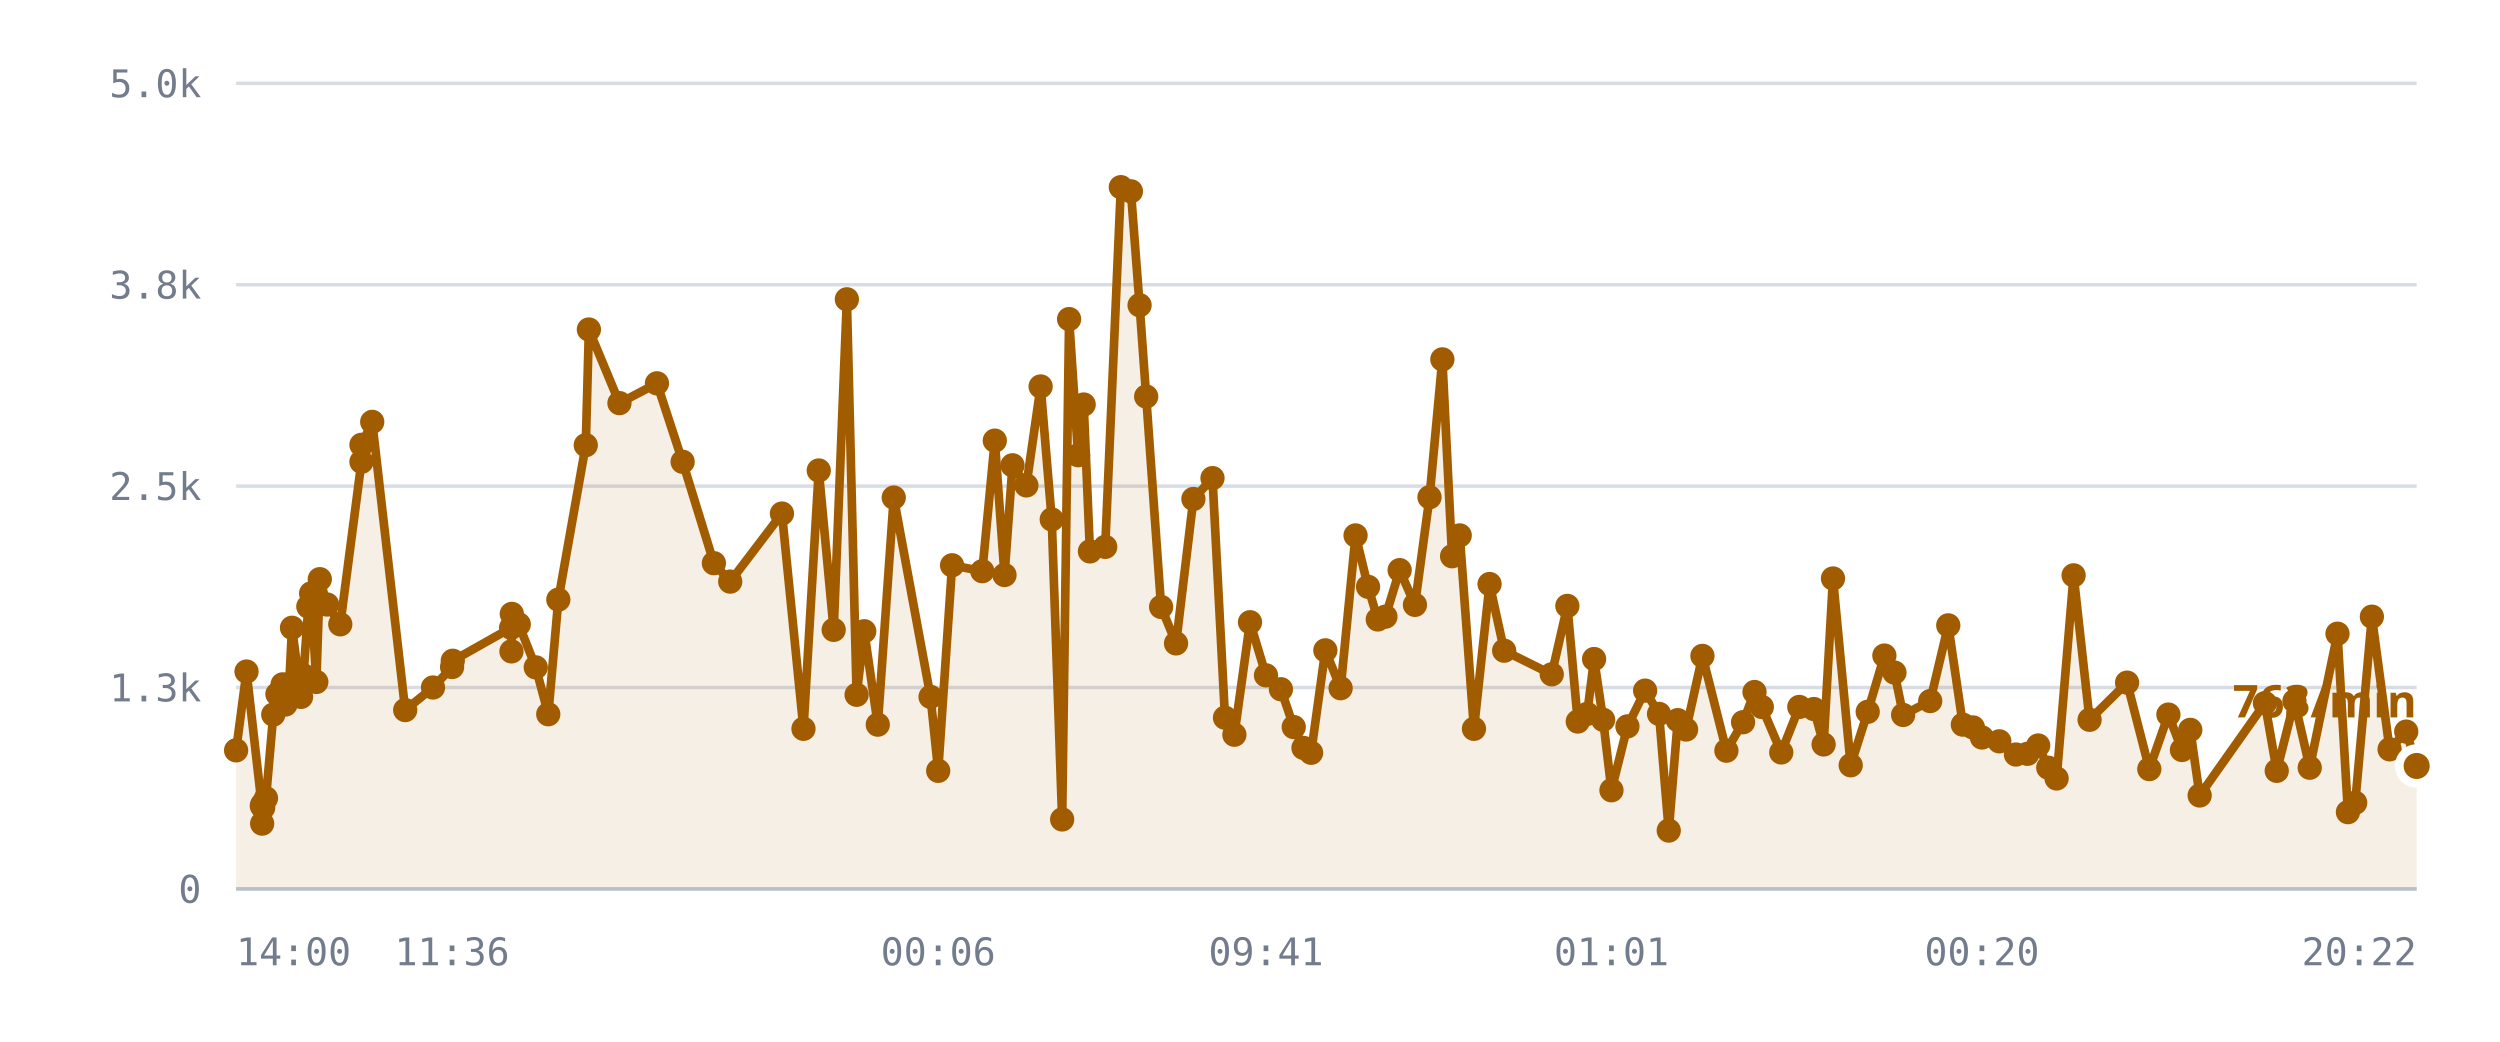
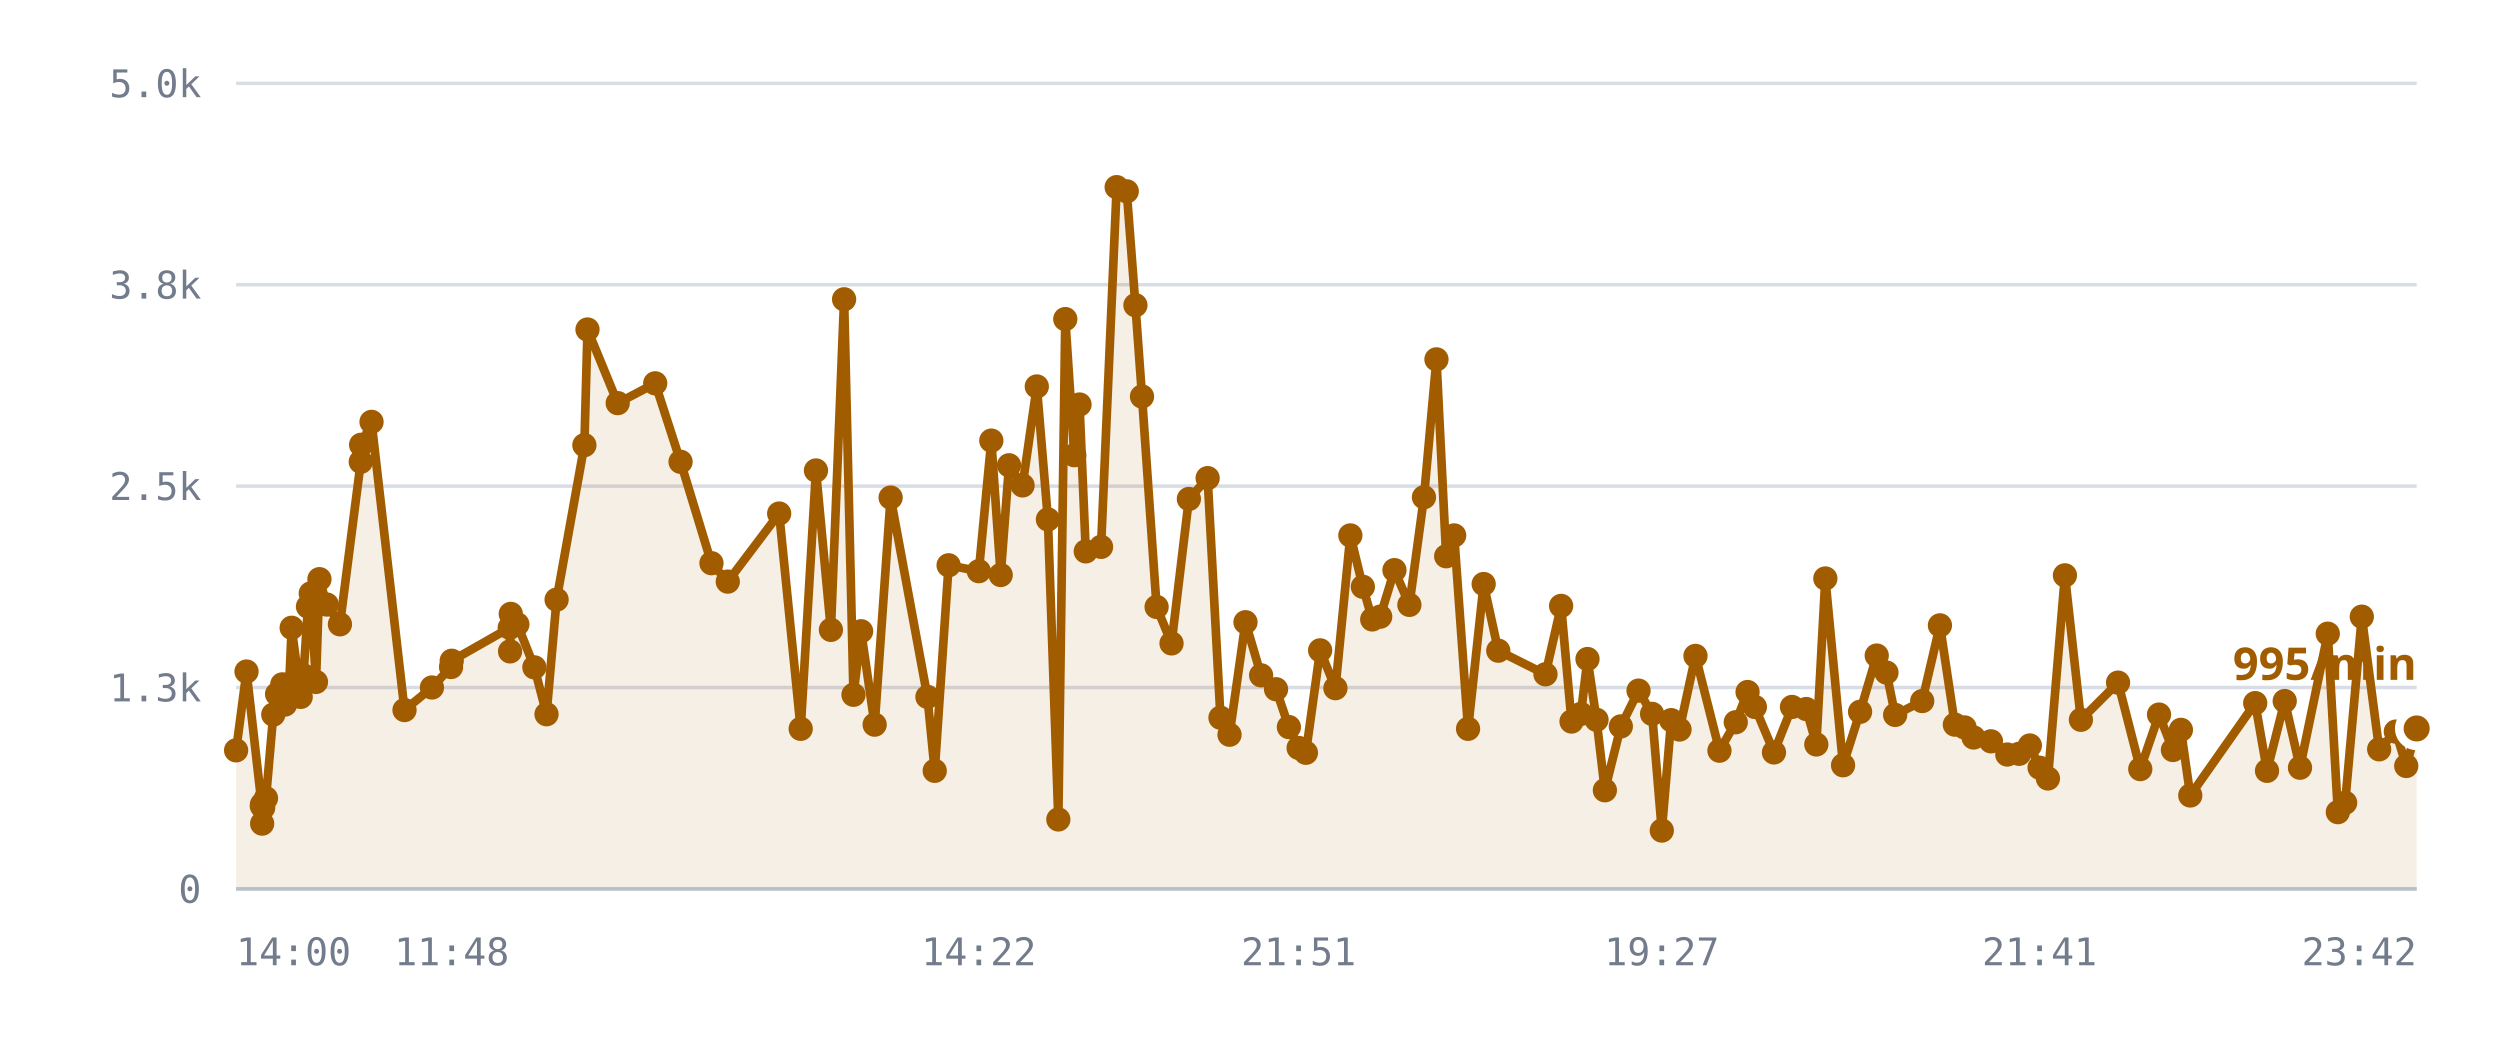
<svg xmlns="http://www.w3.org/2000/svg" viewBox="0 0 720 300" role="img" aria-label="/r/lobby messages per minute">
  <style>
    .grid      { stroke: var(--chart-grid, #d8dce4); stroke-width: 1; }
    .cap       { stroke: var(--chart-cap, #9a2b22); stroke-width: 1.5; stroke-dasharray: 5 4; }
    .cap-label { fill: var(--chart-cap, #9a2b22); font: 600 11px Archivo, system-ui, sans-serif; letter-spacing: .04em; }
    .tick      { fill: var(--chart-muted, #737c8c); font: 500 11px "IBM Plex Mono", ui-monospace, monospace; }
    .tick-y    { text-anchor: end; }
    .tick-x    { text-anchor: middle; }
    .series    { fill: none; stroke: var(--chart-line, #a25c00); stroke-width: 2.5; stroke-linejoin: round; stroke-linecap: round; }
    .fill      { fill: var(--chart-fill, rgba(162,92,0,.10)); stroke: none; }
    .dot       { fill: var(--chart-line, #a25c00); }
    .dot-last  { stroke: var(--chart-bg, #fff); stroke-width: 2.5; }
    .end-label { fill: var(--chart-line, #a25c00); font: 700 13px Archivo, system-ui, sans-serif; }
    .axis      { stroke: var(--chart-axis, #b9bfca); stroke-width: 1; }
  </style>
  <line x1="68" y1="256.0" x2="696" y2="256.0" class="grid" />
  <text x="58" y="260.0" class="tick tick-y">0</text>
  <line x1="68" y1="198.0" x2="696" y2="198.0" class="grid" />
  <text x="58" y="202.0" class="tick tick-y">1.3k</text>
  <line x1="68" y1="140.0" x2="696" y2="140.0" class="grid" />
  <text x="58" y="144.0" class="tick tick-y">2.5k</text>
  <line x1="68" y1="82.0" x2="696" y2="82.0" class="grid" />
  <text x="58" y="86.0" class="tick tick-y">3.8k</text>
  <line x1="68" y1="24.0" x2="696" y2="24.0" class="grid" />
  <text x="58" y="28.0" class="tick tick-y">5.0k</text>
-   <path d="M68.0,216.1 L71.0,193.4 L75.4,232.1 L75.5,237.2 L75.6,231.6 L75.8,232.6 L76.6,229.9 L78.7,205.8 L79.9,199.9 L81.4,197.1 L82.2,202.9 L83.3,197.0 L84.1,180.8 L86.7,200.7 L87.4,194.5 L88.8,174.7 L89.6,170.9 L91.1,196.4 L92.1,166.8 L94.2,174.1 L98.0,179.8 L104.1,133.0 L104.1,128.1 L107.2,121.5 L116.7,204.5 L124.7,198.0 L130.2,192.1 L130.4,190.3 L147.2,180.8 L147.3,187.6 L147.4,176.8 L149.4,179.8 L154.3,192.2 L157.9,205.7 L160.8,172.7 L168.7,128.2 L169.6,94.9 L178.4,116.1 L189.2,110.4 L196.6,133.0 L205.6,162.2 L210.3,167.5 L225.2,147.9 L231.4,209.9 L235.8,135.5 L240.1,181.4 L243.9,86.2 L246.7,200.1 L248.9,181.8 L252.8,208.7 L257.4,143.3 L268.0,200.7 L270.2,222.0 L274.2,162.8 L282.9,164.5 L286.5,126.9 L289.3,165.6 L291.6,134.0 L295.6,139.8 L299.7,111.3 L302.9,149.6 L305.9,236.0 L307.9,91.9 L310.5,131.1 L312.1,116.5 L313.9,158.8 L318.3,157.5 L322.8,53.9 L325.7,55.1 L328.2,87.9 L330.1,114.2 L334.4,174.8 L338.7,185.3 L343.7,143.7 L349.2,137.7 L352.8,206.7 L355.5,211.6 L360.0,179.2 L364.6,194.5 L368.9,198.5 L372.6,209.4 L375.4,215.4 L377.6,216.8 L381.7,187.3 L386.1,198.2 L390.4,154.2 L394.0,169.0 L396.8,178.4 L399.0,177.6 L403.1,164.2 L407.5,174.2 L411.7,143.2 L415.4,103.5 L418.2,160.2 L420.4,154.2 L424.5,209.9 L429.0,168.2 L433.2,187.4 L446.9,194.2 L451.4,174.5 L454.4,207.8 L457.1,205.6 L459.1,189.8 L461.7,207.3 L464.1,227.6 L468.7,209.2 L473.8,198.9 L477.8,205.6 L480.6,239.2 L483.2,207.4 L485.6,210.1 L490.3,188.9 L497.2,216.2 L502.0,208.0 L505.3,199.3 L507.4,203.6 L513.0,216.7 L518.2,203.6 L522.4,204.2 L525.2,214.4 L527.9,166.6 L533.0,220.4 L537.9,205.0 L542.7,188.8 L545.6,193.7 L548.1,205.9 L555.9,201.9 L561.1,180.1 L565.3,208.7 L568.2,209.5 L570.8,212.4 L575.8,213.5 L580.6,217.3 L583.9,217.1 L587.0,214.7 L589.9,221.1 L592.3,224.2 L597.2,165.7 L601.8,207.3 L612.6,196.6 L619.0,221.5 L624.5,205.8 L628.4,216.0 L630.8,210.2 L633.5,229.1 L652.3,202.5 L655.7,222.0 L660.8,201.9 L665.2,221.1 L673.2,182.5 L676.2,233.9 L678.3,231.2 L683.1,177.6 L688.2,215.8 L693.0,210.7 L696.0,220.6 L696.0,256.0 L68.0,256.0 Z" class="fill" />
-   <path d="M68.0,216.1 L71.0,193.4 L75.4,232.1 L75.5,237.2 L75.6,231.6 L75.8,232.6 L76.6,229.9 L78.7,205.8 L79.9,199.9 L81.4,197.1 L82.2,202.9 L83.3,197.0 L84.1,180.8 L86.7,200.7 L87.4,194.5 L88.8,174.7 L89.6,170.9 L91.1,196.4 L92.1,166.8 L94.2,174.1 L98.0,179.8 L104.1,133.0 L104.1,128.1 L107.2,121.5 L116.7,204.5 L124.7,198.0 L130.2,192.1 L130.4,190.3 L147.2,180.8 L147.3,187.6 L147.4,176.8 L149.4,179.8 L154.3,192.2 L157.9,205.7 L160.8,172.7 L168.7,128.2 L169.6,94.9 L178.4,116.1 L189.2,110.4 L196.6,133.0 L205.6,162.2 L210.3,167.5 L225.2,147.9 L231.4,209.9 L235.8,135.5 L240.1,181.4 L243.9,86.2 L246.7,200.1 L248.9,181.8 L252.8,208.7 L257.4,143.3 L268.0,200.7 L270.2,222.0 L274.2,162.8 L282.9,164.5 L286.5,126.9 L289.3,165.6 L291.6,134.0 L295.6,139.8 L299.7,111.3 L302.9,149.6 L305.9,236.0 L307.9,91.9 L310.5,131.1 L312.1,116.5 L313.9,158.8 L318.3,157.5 L322.8,53.9 L325.7,55.1 L328.2,87.9 L330.1,114.2 L334.4,174.8 L338.7,185.3 L343.7,143.7 L349.2,137.7 L352.8,206.7 L355.5,211.6 L360.0,179.2 L364.6,194.5 L368.9,198.5 L372.6,209.4 L375.4,215.4 L377.6,216.8 L381.7,187.3 L386.1,198.2 L390.4,154.2 L394.0,169.0 L396.8,178.4 L399.0,177.6 L403.1,164.2 L407.5,174.2 L411.7,143.2 L415.4,103.5 L418.2,160.2 L420.4,154.2 L424.5,209.9 L429.0,168.2 L433.2,187.4 L446.9,194.2 L451.4,174.5 L454.4,207.8 L457.1,205.6 L459.1,189.8 L461.7,207.3 L464.1,227.6 L468.7,209.2 L473.8,198.9 L477.8,205.6 L480.6,239.2 L483.2,207.4 L485.6,210.1 L490.3,188.9 L497.2,216.2 L502.0,208.0 L505.3,199.3 L507.4,203.6 L513.0,216.7 L518.2,203.6 L522.4,204.2 L525.2,214.4 L527.9,166.6 L533.0,220.4 L537.9,205.0 L542.7,188.8 L545.6,193.7 L548.1,205.9 L555.9,201.9 L561.1,180.1 L565.3,208.7 L568.2,209.5 L570.8,212.4 L575.8,213.5 L580.6,217.3 L583.9,217.1 L587.0,214.7 L589.9,221.1 L592.3,224.2 L597.2,165.7 L601.8,207.3 L612.6,196.6 L619.0,221.5 L624.5,205.8 L628.4,216.0 L630.8,210.2 L633.5,229.1 L652.3,202.5 L655.7,222.0 L660.8,201.9 L665.2,221.1 L673.2,182.5 L676.2,233.9 L678.3,231.2 L683.1,177.6 L688.2,215.8 L693.0,210.7 L696.0,220.6" class="series" />
+   <path d="M68.0,216.1 L71.0,193.4 L75.4,232.1 L75.5,237.2 L75.5,231.6 L75.8,232.6 L76.6,229.9 L78.7,205.8 L79.8,199.9 L81.3,197.1 L82.1,202.9 L83.3,197.0 L84.0,180.8 L86.6,200.7 L87.4,194.5 L88.7,174.7 L89.5,170.9 L91.0,196.4 L92.0,166.8 L94.1,174.1 L97.9,179.8 L103.9,133.0 L104.0,128.1 L107.0,121.5 L116.5,204.5 L124.4,198.0 L129.9,192.1 L130.1,190.3 L146.8,180.8 L146.9,187.6 L147.1,176.8 L149.0,179.8 L153.9,192.2 L157.4,205.7 L160.3,172.7 L168.3,128.2 L169.2,94.9 L177.9,116.1 L188.7,110.4 L196.0,133.0 L204.9,162.2 L209.6,167.5 L224.4,147.9 L230.6,209.9 L235.0,135.5 L239.3,181.4 L243.1,86.2 L245.8,200.1 L248.0,181.8 L251.9,208.7 L256.5,143.3 L267.1,200.7 L269.2,222.0 L273.2,162.8 L281.9,164.5 L285.5,126.9 L288.2,165.6 L290.6,134.0 L294.5,139.8 L298.6,111.3 L301.8,149.6 L304.8,236.0 L306.8,91.9 L309.4,131.1 L310.9,116.5 L312.7,158.8 L317.1,157.5 L321.6,53.9 L324.5,55.1 L327.0,87.9 L328.9,114.2 L333.1,174.8 L337.4,185.3 L342.4,143.7 L347.8,137.7 L351.5,206.7 L354.1,211.6 L358.7,179.2 L363.2,194.5 L367.5,198.5 L371.2,209.4 L374.0,215.4 L376.1,216.8 L380.2,187.3 L384.6,198.2 L388.9,154.2 L392.5,169.0 L395.2,178.4 L397.5,177.6 L401.6,164.2 L405.9,174.2 L410.1,143.2 L413.7,103.5 L416.5,160.2 L418.8,154.2 L422.8,209.9 L427.3,168.2 L431.5,187.4 L445.1,194.2 L449.6,174.5 L452.6,207.8 L455.3,205.6 L457.2,189.8 L459.8,207.3 L462.2,227.6 L466.8,209.2 L471.9,198.9 L475.8,205.6 L478.6,239.2 L481.3,207.4 L483.7,210.1 L488.3,188.9 L495.2,216.2 L499.9,208.0 L503.3,199.3 L505.4,203.6 L510.9,216.7 L516.1,203.6 L520.2,204.2 L523.1,214.4 L525.7,166.6 L530.8,220.4 L535.7,205.0 L540.5,188.8 L543.3,193.7 L545.8,205.9 L553.6,201.9 L558.7,180.1 L563.0,208.7 L565.8,209.5 L568.4,212.4 L573.4,213.5 L578.1,217.3 L581.5,217.1 L584.6,214.7 L587.4,221.1 L589.8,224.2 L594.7,165.7 L599.3,207.3 L610.0,196.6 L616.4,221.5 L621.8,205.8 L625.8,216.0 L628.1,210.2 L630.8,229.1 L649.5,202.5 L652.9,222.0 L658.0,201.9 L662.4,221.1 L670.4,182.5 L673.3,233.9 L675.4,231.2 L680.2,177.6 L685.2,215.8 L690.0,210.7 L693.0,220.6 L696.0,209.8 L696.0,256.0 L68.0,256.0 Z" class="fill" />
+   <path d="M68.0,216.1 L71.0,193.4 L75.4,232.1 L75.5,237.2 L75.5,231.6 L75.8,232.6 L76.6,229.9 L78.7,205.8 L79.8,199.9 L81.3,197.1 L82.1,202.9 L83.3,197.0 L84.0,180.8 L86.6,200.7 L87.4,194.5 L88.7,174.7 L89.5,170.9 L91.0,196.4 L92.0,166.8 L94.1,174.1 L97.9,179.8 L103.9,133.0 L104.0,128.1 L107.0,121.5 L116.5,204.5 L124.4,198.0 L129.9,192.1 L130.1,190.3 L146.8,180.8 L146.9,187.6 L147.1,176.8 L149.0,179.8 L153.9,192.2 L157.4,205.7 L160.3,172.7 L168.3,128.2 L169.2,94.9 L177.9,116.1 L188.7,110.4 L196.0,133.0 L204.9,162.2 L209.6,167.5 L224.4,147.9 L230.6,209.9 L235.0,135.5 L239.3,181.4 L243.1,86.2 L245.8,200.1 L248.0,181.8 L251.9,208.7 L256.5,143.3 L267.1,200.7 L269.2,222.0 L273.2,162.8 L281.9,164.5 L285.5,126.9 L288.2,165.6 L290.6,134.0 L294.5,139.8 L298.6,111.3 L301.8,149.6 L304.8,236.0 L306.8,91.9 L309.4,131.1 L310.9,116.5 L312.7,158.8 L317.1,157.5 L321.6,53.9 L324.5,55.1 L327.0,87.9 L328.9,114.2 L333.1,174.8 L337.4,185.3 L342.4,143.7 L347.8,137.7 L351.5,206.7 L354.1,211.6 L358.7,179.2 L363.2,194.5 L367.5,198.5 L371.2,209.4 L374.0,215.4 L376.1,216.8 L380.2,187.3 L384.6,198.2 L388.9,154.2 L392.5,169.0 L395.2,178.4 L397.5,177.6 L401.6,164.2 L405.9,174.2 L410.1,143.2 L413.7,103.5 L416.5,160.2 L418.8,154.2 L422.8,209.9 L427.3,168.2 L431.5,187.4 L445.1,194.2 L449.6,174.5 L452.6,207.8 L455.3,205.6 L457.2,189.8 L459.8,207.3 L462.2,227.6 L466.8,209.2 L471.9,198.9 L475.8,205.6 L478.6,239.2 L481.3,207.4 L483.7,210.1 L488.3,188.9 L495.2,216.2 L499.9,208.0 L503.3,199.3 L505.4,203.6 L510.9,216.7 L516.1,203.6 L520.2,204.2 L523.1,214.4 L525.7,166.6 L530.8,220.4 L535.7,205.0 L540.5,188.8 L543.3,193.7 L545.8,205.9 L553.6,201.9 L558.7,180.1 L563.0,208.7 L565.8,209.5 L568.4,212.4 L573.4,213.5 L578.1,217.3 L581.5,217.1 L584.6,214.7 L587.4,221.1 L589.8,224.2 L594.7,165.7 L599.3,207.3 L610.0,196.6 L616.4,221.5 L621.8,205.8 L625.8,216.0 L628.1,210.2 L630.8,229.1 L649.5,202.5 L652.9,222.0 L658.0,201.9 L662.4,221.1 L670.4,182.5 L673.3,233.9 L675.4,231.2 L680.2,177.6 L685.2,215.8 L690.0,210.7 L693.0,220.6 L696.0,209.8" class="series" />
  <circle cx="68.0" cy="216.1" r="3.5" class="dot" />
  <circle cx="71.0" cy="193.4" r="3.5" class="dot" />
  <circle cx="75.4" cy="232.1" r="3.5" class="dot" />
  <circle cx="75.5" cy="237.2" r="3.5" class="dot" />
-   <circle cx="75.6" cy="231.6" r="3.5" class="dot" />
+   <circle cx="75.5" cy="231.6" r="3.5" class="dot" />
  <circle cx="75.8" cy="232.6" r="3.5" class="dot" />
  <circle cx="76.6" cy="229.9" r="3.5" class="dot" />
  <circle cx="78.7" cy="205.8" r="3.5" class="dot" />
-   <circle cx="79.9" cy="199.9" r="3.5" class="dot" />
-   <circle cx="81.4" cy="197.1" r="3.5" class="dot" />
-   <circle cx="82.2" cy="202.9" r="3.5" class="dot" />
+   <circle cx="79.8" cy="199.9" r="3.5" class="dot" />
+   <circle cx="81.3" cy="197.1" r="3.5" class="dot" />
+   <circle cx="82.1" cy="202.9" r="3.5" class="dot" />
  <circle cx="83.3" cy="197.0" r="3.5" class="dot" />
-   <circle cx="84.1" cy="180.8" r="3.5" class="dot" />
-   <circle cx="86.7" cy="200.7" r="3.5" class="dot" />
+   <circle cx="84.0" cy="180.8" r="3.5" class="dot" />
+   <circle cx="86.6" cy="200.7" r="3.5" class="dot" />
  <circle cx="87.4" cy="194.5" r="3.5" class="dot" />
-   <circle cx="88.8" cy="174.7" r="3.5" class="dot" />
-   <circle cx="89.6" cy="170.9" r="3.5" class="dot" />
-   <circle cx="91.1" cy="196.4" r="3.5" class="dot" />
-   <circle cx="92.1" cy="166.8" r="3.5" class="dot" />
-   <circle cx="94.2" cy="174.1" r="3.5" class="dot" />
-   <circle cx="98.0" cy="179.8" r="3.5" class="dot" />
-   <circle cx="104.1" cy="133.0" r="3.5" class="dot" />
-   <circle cx="104.1" cy="128.1" r="3.5" class="dot" />
-   <circle cx="107.2" cy="121.5" r="3.5" class="dot" />
-   <circle cx="116.7" cy="204.5" r="3.5" class="dot" />
-   <circle cx="124.7" cy="198.0" r="3.5" class="dot" />
-   <circle cx="130.2" cy="192.1" r="3.5" class="dot" />
-   <circle cx="130.4" cy="190.3" r="3.5" class="dot" />
-   <circle cx="147.2" cy="180.8" r="3.5" class="dot" />
-   <circle cx="147.3" cy="187.6" r="3.5" class="dot" />
-   <circle cx="147.4" cy="176.8" r="3.5" class="dot" />
-   <circle cx="149.4" cy="179.8" r="3.5" class="dot" />
-   <circle cx="154.3" cy="192.2" r="3.5" class="dot" />
-   <circle cx="157.9" cy="205.7" r="3.5" class="dot" />
-   <circle cx="160.8" cy="172.7" r="3.5" class="dot" />
-   <circle cx="168.7" cy="128.2" r="3.5" class="dot" />
-   <circle cx="169.6" cy="94.9" r="3.5" class="dot" />
-   <circle cx="178.4" cy="116.1" r="3.5" class="dot" />
-   <circle cx="189.2" cy="110.4" r="3.5" class="dot" />
-   <circle cx="196.6" cy="133.0" r="3.5" class="dot" />
-   <circle cx="205.6" cy="162.2" r="3.5" class="dot" />
-   <circle cx="210.3" cy="167.5" r="3.5" class="dot" />
-   <circle cx="225.2" cy="147.9" r="3.5" class="dot" />
-   <circle cx="231.4" cy="209.9" r="3.5" class="dot" />
-   <circle cx="235.8" cy="135.5" r="3.5" class="dot" />
-   <circle cx="240.1" cy="181.4" r="3.5" class="dot" />
-   <circle cx="243.9" cy="86.2" r="3.5" class="dot" />
-   <circle cx="246.7" cy="200.1" r="3.5" class="dot" />
-   <circle cx="248.9" cy="181.8" r="3.5" class="dot" />
-   <circle cx="252.8" cy="208.7" r="3.5" class="dot" />
-   <circle cx="257.4" cy="143.3" r="3.5" class="dot" />
-   <circle cx="268.0" cy="200.7" r="3.5" class="dot" />
-   <circle cx="270.2" cy="222.0" r="3.5" class="dot" />
-   <circle cx="274.2" cy="162.8" r="3.5" class="dot" />
-   <circle cx="282.9" cy="164.5" r="3.5" class="dot" />
-   <circle cx="286.5" cy="126.9" r="3.5" class="dot" />
-   <circle cx="289.3" cy="165.6" r="3.5" class="dot" />
-   <circle cx="291.6" cy="134.0" r="3.5" class="dot" />
-   <circle cx="295.6" cy="139.8" r="3.5" class="dot" />
-   <circle cx="299.7" cy="111.3" r="3.5" class="dot" />
-   <circle cx="302.9" cy="149.6" r="3.5" class="dot" />
-   <circle cx="305.9" cy="236.0" r="3.5" class="dot" />
-   <circle cx="307.9" cy="91.9" r="3.5" class="dot" />
-   <circle cx="310.5" cy="131.1" r="3.5" class="dot" />
-   <circle cx="312.1" cy="116.5" r="3.5" class="dot" />
-   <circle cx="313.9" cy="158.8" r="3.5" class="dot" />
-   <circle cx="318.3" cy="157.5" r="3.5" class="dot" />
-   <circle cx="322.8" cy="53.9" r="3.5" class="dot" />
-   <circle cx="325.7" cy="55.1" r="3.5" class="dot" />
-   <circle cx="328.2" cy="87.9" r="3.5" class="dot" />
-   <circle cx="330.1" cy="114.2" r="3.5" class="dot" />
-   <circle cx="334.4" cy="174.8" r="3.5" class="dot" />
-   <circle cx="338.7" cy="185.3" r="3.5" class="dot" />
-   <circle cx="343.7" cy="143.7" r="3.5" class="dot" />
-   <circle cx="349.2" cy="137.7" r="3.5" class="dot" />
-   <circle cx="352.8" cy="206.7" r="3.5" class="dot" />
-   <circle cx="355.5" cy="211.6" r="3.5" class="dot" />
-   <circle cx="360.0" cy="179.2" r="3.5" class="dot" />
-   <circle cx="364.6" cy="194.5" r="3.5" class="dot" />
-   <circle cx="368.9" cy="198.5" r="3.5" class="dot" />
-   <circle cx="372.6" cy="209.4" r="3.5" class="dot" />
-   <circle cx="375.4" cy="215.4" r="3.5" class="dot" />
-   <circle cx="377.6" cy="216.8" r="3.5" class="dot" />
-   <circle cx="381.7" cy="187.3" r="3.5" class="dot" />
-   <circle cx="386.1" cy="198.2" r="3.5" class="dot" />
-   <circle cx="390.4" cy="154.2" r="3.5" class="dot" />
-   <circle cx="394.0" cy="169.0" r="3.5" class="dot" />
-   <circle cx="396.8" cy="178.4" r="3.5" class="dot" />
-   <circle cx="399.0" cy="177.6" r="3.5" class="dot" />
-   <circle cx="403.1" cy="164.2" r="3.5" class="dot" />
-   <circle cx="407.5" cy="174.2" r="3.5" class="dot" />
-   <circle cx="411.7" cy="143.2" r="3.5" class="dot" />
-   <circle cx="415.4" cy="103.5" r="3.5" class="dot" />
-   <circle cx="418.2" cy="160.2" r="3.5" class="dot" />
-   <circle cx="420.4" cy="154.2" r="3.5" class="dot" />
-   <circle cx="424.5" cy="209.9" r="3.5" class="dot" />
-   <circle cx="429.0" cy="168.2" r="3.5" class="dot" />
-   <circle cx="433.2" cy="187.4" r="3.5" class="dot" />
-   <circle cx="446.9" cy="194.2" r="3.5" class="dot" />
-   <circle cx="451.4" cy="174.5" r="3.5" class="dot" />
-   <circle cx="454.4" cy="207.8" r="3.5" class="dot" />
-   <circle cx="457.1" cy="205.6" r="3.5" class="dot" />
-   <circle cx="459.1" cy="189.8" r="3.5" class="dot" />
-   <circle cx="461.7" cy="207.3" r="3.5" class="dot" />
-   <circle cx="464.1" cy="227.6" r="3.5" class="dot" />
-   <circle cx="468.7" cy="209.2" r="3.5" class="dot" />
-   <circle cx="473.8" cy="198.9" r="3.5" class="dot" />
-   <circle cx="477.8" cy="205.6" r="3.5" class="dot" />
-   <circle cx="480.6" cy="239.2" r="3.5" class="dot" />
-   <circle cx="483.2" cy="207.4" r="3.5" class="dot" />
-   <circle cx="485.6" cy="210.1" r="3.5" class="dot" />
-   <circle cx="490.3" cy="188.9" r="3.5" class="dot" />
-   <circle cx="497.2" cy="216.2" r="3.5" class="dot" />
-   <circle cx="502.0" cy="208.0" r="3.5" class="dot" />
-   <circle cx="505.3" cy="199.3" r="3.5" class="dot" />
-   <circle cx="507.4" cy="203.6" r="3.5" class="dot" />
-   <circle cx="513.0" cy="216.7" r="3.5" class="dot" />
-   <circle cx="518.2" cy="203.6" r="3.5" class="dot" />
-   <circle cx="522.4" cy="204.2" r="3.5" class="dot" />
-   <circle cx="525.2" cy="214.4" r="3.5" class="dot" />
-   <circle cx="527.9" cy="166.6" r="3.5" class="dot" />
-   <circle cx="533.0" cy="220.4" r="3.5" class="dot" />
-   <circle cx="537.9" cy="205.0" r="3.5" class="dot" />
-   <circle cx="542.7" cy="188.8" r="3.5" class="dot" />
-   <circle cx="545.6" cy="193.7" r="3.5" class="dot" />
-   <circle cx="548.1" cy="205.9" r="3.5" class="dot" />
-   <circle cx="555.9" cy="201.9" r="3.5" class="dot" />
-   <circle cx="561.1" cy="180.1" r="3.5" class="dot" />
-   <circle cx="565.3" cy="208.7" r="3.5" class="dot" />
-   <circle cx="568.2" cy="209.5" r="3.5" class="dot" />
-   <circle cx="570.8" cy="212.4" r="3.5" class="dot" />
-   <circle cx="575.8" cy="213.5" r="3.5" class="dot" />
-   <circle cx="580.6" cy="217.3" r="3.5" class="dot" />
-   <circle cx="583.9" cy="217.1" r="3.5" class="dot" />
-   <circle cx="587.0" cy="214.7" r="3.5" class="dot" />
-   <circle cx="589.9" cy="221.1" r="3.5" class="dot" />
-   <circle cx="592.3" cy="224.2" r="3.5" class="dot" />
-   <circle cx="597.2" cy="165.7" r="3.5" class="dot" />
-   <circle cx="601.8" cy="207.3" r="3.5" class="dot" />
-   <circle cx="612.6" cy="196.6" r="3.5" class="dot" />
-   <circle cx="619.0" cy="221.5" r="3.5" class="dot" />
-   <circle cx="624.5" cy="205.8" r="3.5" class="dot" />
-   <circle cx="628.4" cy="216.0" r="3.5" class="dot" />
-   <circle cx="630.8" cy="210.2" r="3.5" class="dot" />
-   <circle cx="633.5" cy="229.1" r="3.5" class="dot" />
-   <circle cx="652.3" cy="202.5" r="3.5" class="dot" />
-   <circle cx="655.7" cy="222.0" r="3.5" class="dot" />
-   <circle cx="660.8" cy="201.9" r="3.5" class="dot" />
-   <circle cx="665.2" cy="221.1" r="3.5" class="dot" />
-   <circle cx="673.2" cy="182.5" r="3.5" class="dot" />
-   <circle cx="676.2" cy="233.9" r="3.5" class="dot" />
-   <circle cx="678.3" cy="231.2" r="3.5" class="dot" />
-   <circle cx="683.1" cy="177.6" r="3.5" class="dot" />
-   <circle cx="688.2" cy="215.8" r="3.5" class="dot" />
-   <circle cx="693.0" cy="210.7" r="3.5" class="dot" />
-   <circle cx="696.0" cy="220.6" r="5" class="dot dot-last" />
-   <text x="696.0" y="206.6" class="end-label" text-anchor="end">763/min</text>
+   <circle cx="88.7" cy="174.7" r="3.5" class="dot" />
+   <circle cx="89.5" cy="170.9" r="3.5" class="dot" />
+   <circle cx="91.0" cy="196.4" r="3.5" class="dot" />
+   <circle cx="92.0" cy="166.8" r="3.5" class="dot" />
+   <circle cx="94.1" cy="174.1" r="3.5" class="dot" />
+   <circle cx="97.9" cy="179.8" r="3.5" class="dot" />
+   <circle cx="103.9" cy="133.0" r="3.5" class="dot" />
+   <circle cx="104.0" cy="128.1" r="3.5" class="dot" />
+   <circle cx="107.0" cy="121.5" r="3.5" class="dot" />
+   <circle cx="116.5" cy="204.5" r="3.5" class="dot" />
+   <circle cx="124.4" cy="198.0" r="3.5" class="dot" />
+   <circle cx="129.9" cy="192.1" r="3.5" class="dot" />
+   <circle cx="130.1" cy="190.3" r="3.5" class="dot" />
+   <circle cx="146.8" cy="180.8" r="3.5" class="dot" />
+   <circle cx="146.9" cy="187.6" r="3.5" class="dot" />
+   <circle cx="147.1" cy="176.8" r="3.5" class="dot" />
+   <circle cx="149.0" cy="179.8" r="3.5" class="dot" />
+   <circle cx="153.9" cy="192.2" r="3.5" class="dot" />
+   <circle cx="157.4" cy="205.7" r="3.5" class="dot" />
+   <circle cx="160.3" cy="172.7" r="3.5" class="dot" />
+   <circle cx="168.3" cy="128.2" r="3.5" class="dot" />
+   <circle cx="169.2" cy="94.9" r="3.5" class="dot" />
+   <circle cx="177.9" cy="116.1" r="3.5" class="dot" />
+   <circle cx="188.7" cy="110.4" r="3.5" class="dot" />
+   <circle cx="196.0" cy="133.0" r="3.5" class="dot" />
+   <circle cx="204.9" cy="162.2" r="3.5" class="dot" />
+   <circle cx="209.6" cy="167.5" r="3.5" class="dot" />
+   <circle cx="224.4" cy="147.9" r="3.5" class="dot" />
+   <circle cx="230.6" cy="209.9" r="3.5" class="dot" />
+   <circle cx="235.0" cy="135.5" r="3.5" class="dot" />
+   <circle cx="239.3" cy="181.4" r="3.5" class="dot" />
+   <circle cx="243.1" cy="86.2" r="3.5" class="dot" />
+   <circle cx="245.8" cy="200.1" r="3.5" class="dot" />
+   <circle cx="248.0" cy="181.8" r="3.5" class="dot" />
+   <circle cx="251.9" cy="208.7" r="3.5" class="dot" />
+   <circle cx="256.5" cy="143.3" r="3.5" class="dot" />
+   <circle cx="267.1" cy="200.7" r="3.5" class="dot" />
+   <circle cx="269.2" cy="222.0" r="3.5" class="dot" />
+   <circle cx="273.2" cy="162.8" r="3.5" class="dot" />
+   <circle cx="281.9" cy="164.5" r="3.5" class="dot" />
+   <circle cx="285.5" cy="126.9" r="3.5" class="dot" />
+   <circle cx="288.2" cy="165.6" r="3.5" class="dot" />
+   <circle cx="290.6" cy="134.0" r="3.5" class="dot" />
+   <circle cx="294.5" cy="139.8" r="3.5" class="dot" />
+   <circle cx="298.6" cy="111.3" r="3.5" class="dot" />
+   <circle cx="301.8" cy="149.6" r="3.5" class="dot" />
+   <circle cx="304.8" cy="236.0" r="3.5" class="dot" />
+   <circle cx="306.8" cy="91.9" r="3.5" class="dot" />
+   <circle cx="309.4" cy="131.1" r="3.5" class="dot" />
+   <circle cx="310.9" cy="116.5" r="3.5" class="dot" />
+   <circle cx="312.7" cy="158.8" r="3.5" class="dot" />
+   <circle cx="317.1" cy="157.5" r="3.5" class="dot" />
+   <circle cx="321.6" cy="53.9" r="3.5" class="dot" />
+   <circle cx="324.5" cy="55.1" r="3.5" class="dot" />
+   <circle cx="327.0" cy="87.9" r="3.5" class="dot" />
+   <circle cx="328.9" cy="114.2" r="3.5" class="dot" />
+   <circle cx="333.1" cy="174.8" r="3.5" class="dot" />
+   <circle cx="337.4" cy="185.3" r="3.5" class="dot" />
+   <circle cx="342.4" cy="143.7" r="3.5" class="dot" />
+   <circle cx="347.8" cy="137.7" r="3.5" class="dot" />
+   <circle cx="351.5" cy="206.7" r="3.5" class="dot" />
+   <circle cx="354.1" cy="211.6" r="3.5" class="dot" />
+   <circle cx="358.7" cy="179.2" r="3.5" class="dot" />
+   <circle cx="363.2" cy="194.5" r="3.5" class="dot" />
+   <circle cx="367.5" cy="198.5" r="3.5" class="dot" />
+   <circle cx="371.2" cy="209.4" r="3.5" class="dot" />
+   <circle cx="374.0" cy="215.4" r="3.5" class="dot" />
+   <circle cx="376.1" cy="216.8" r="3.5" class="dot" />
+   <circle cx="380.2" cy="187.3" r="3.5" class="dot" />
+   <circle cx="384.6" cy="198.2" r="3.5" class="dot" />
+   <circle cx="388.9" cy="154.2" r="3.5" class="dot" />
+   <circle cx="392.5" cy="169.0" r="3.5" class="dot" />
+   <circle cx="395.2" cy="178.4" r="3.5" class="dot" />
+   <circle cx="397.5" cy="177.6" r="3.5" class="dot" />
+   <circle cx="401.6" cy="164.2" r="3.5" class="dot" />
+   <circle cx="405.9" cy="174.2" r="3.5" class="dot" />
+   <circle cx="410.1" cy="143.2" r="3.5" class="dot" />
+   <circle cx="413.7" cy="103.5" r="3.5" class="dot" />
+   <circle cx="416.5" cy="160.2" r="3.5" class="dot" />
+   <circle cx="418.8" cy="154.2" r="3.5" class="dot" />
+   <circle cx="422.8" cy="209.9" r="3.5" class="dot" />
+   <circle cx="427.3" cy="168.2" r="3.5" class="dot" />
+   <circle cx="431.5" cy="187.4" r="3.5" class="dot" />
+   <circle cx="445.1" cy="194.2" r="3.5" class="dot" />
+   <circle cx="449.6" cy="174.5" r="3.5" class="dot" />
+   <circle cx="452.6" cy="207.8" r="3.5" class="dot" />
+   <circle cx="455.3" cy="205.6" r="3.5" class="dot" />
+   <circle cx="457.2" cy="189.8" r="3.5" class="dot" />
+   <circle cx="459.8" cy="207.3" r="3.5" class="dot" />
+   <circle cx="462.2" cy="227.6" r="3.5" class="dot" />
+   <circle cx="466.8" cy="209.2" r="3.5" class="dot" />
+   <circle cx="471.9" cy="198.9" r="3.5" class="dot" />
+   <circle cx="475.8" cy="205.6" r="3.5" class="dot" />
+   <circle cx="478.6" cy="239.2" r="3.5" class="dot" />
+   <circle cx="481.3" cy="207.4" r="3.5" class="dot" />
+   <circle cx="483.7" cy="210.1" r="3.5" class="dot" />
+   <circle cx="488.3" cy="188.9" r="3.5" class="dot" />
+   <circle cx="495.2" cy="216.2" r="3.5" class="dot" />
+   <circle cx="499.9" cy="208.0" r="3.5" class="dot" />
+   <circle cx="503.3" cy="199.3" r="3.5" class="dot" />
+   <circle cx="505.4" cy="203.6" r="3.5" class="dot" />
+   <circle cx="510.9" cy="216.7" r="3.5" class="dot" />
+   <circle cx="516.1" cy="203.6" r="3.5" class="dot" />
+   <circle cx="520.2" cy="204.2" r="3.5" class="dot" />
+   <circle cx="523.1" cy="214.4" r="3.5" class="dot" />
+   <circle cx="525.7" cy="166.6" r="3.5" class="dot" />
+   <circle cx="530.8" cy="220.4" r="3.5" class="dot" />
+   <circle cx="535.7" cy="205.0" r="3.5" class="dot" />
+   <circle cx="540.5" cy="188.8" r="3.5" class="dot" />
+   <circle cx="543.3" cy="193.7" r="3.5" class="dot" />
+   <circle cx="545.8" cy="205.9" r="3.5" class="dot" />
+   <circle cx="553.6" cy="201.9" r="3.5" class="dot" />
+   <circle cx="558.7" cy="180.1" r="3.5" class="dot" />
+   <circle cx="563.0" cy="208.7" r="3.5" class="dot" />
+   <circle cx="565.8" cy="209.5" r="3.5" class="dot" />
+   <circle cx="568.4" cy="212.4" r="3.5" class="dot" />
+   <circle cx="573.4" cy="213.5" r="3.5" class="dot" />
+   <circle cx="578.1" cy="217.3" r="3.5" class="dot" />
+   <circle cx="581.5" cy="217.1" r="3.5" class="dot" />
+   <circle cx="584.6" cy="214.7" r="3.5" class="dot" />
+   <circle cx="587.4" cy="221.1" r="3.5" class="dot" />
+   <circle cx="589.8" cy="224.2" r="3.5" class="dot" />
+   <circle cx="594.7" cy="165.7" r="3.5" class="dot" />
+   <circle cx="599.3" cy="207.3" r="3.5" class="dot" />
+   <circle cx="610.0" cy="196.6" r="3.5" class="dot" />
+   <circle cx="616.4" cy="221.5" r="3.5" class="dot" />
+   <circle cx="621.8" cy="205.8" r="3.5" class="dot" />
+   <circle cx="625.8" cy="216.0" r="3.5" class="dot" />
+   <circle cx="628.1" cy="210.2" r="3.5" class="dot" />
+   <circle cx="630.8" cy="229.1" r="3.5" class="dot" />
+   <circle cx="649.5" cy="202.5" r="3.5" class="dot" />
+   <circle cx="652.9" cy="222.0" r="3.5" class="dot" />
+   <circle cx="658.0" cy="201.9" r="3.5" class="dot" />
+   <circle cx="662.4" cy="221.1" r="3.5" class="dot" />
+   <circle cx="670.4" cy="182.5" r="3.5" class="dot" />
+   <circle cx="673.3" cy="233.9" r="3.5" class="dot" />
+   <circle cx="675.4" cy="231.2" r="3.5" class="dot" />
+   <circle cx="680.2" cy="177.6" r="3.5" class="dot" />
+   <circle cx="685.2" cy="215.8" r="3.5" class="dot" />
+   <circle cx="690.0" cy="210.7" r="3.5" class="dot" />
+   <circle cx="693.0" cy="220.6" r="3.5" class="dot" />
+   <circle cx="696.0" cy="209.8" r="5" class="dot dot-last" />
+   <text x="696.0" y="195.8" class="end-label" text-anchor="end">995/min</text>
  <line x1="68" y1="256" x2="696" y2="256" class="axis" />
  <text x="68.0" y="278" class="tick" text-anchor="start">14:00</text>
-   <text x="130.2" y="278" class="tick" text-anchor="middle">11:36</text>
-   <text x="270.2" y="278" class="tick" text-anchor="middle">00:06</text>
-   <text x="364.6" y="278" class="tick" text-anchor="middle">09:41</text>
-   <text x="464.1" y="278" class="tick" text-anchor="middle">01:01</text>
-   <text x="570.8" y="278" class="tick" text-anchor="middle">00:20</text>
-   <text x="696.0" y="278" class="tick" text-anchor="end">20:22</text>
+   <text x="130.1" y="278" class="tick" text-anchor="middle">11:48</text>
+   <text x="281.9" y="278" class="tick" text-anchor="middle">14:22</text>
+   <text x="374.0" y="278" class="tick" text-anchor="middle">21:51</text>
+   <text x="478.6" y="278" class="tick" text-anchor="middle">19:27</text>
+   <text x="587.4" y="278" class="tick" text-anchor="middle">21:41</text>
+   <text x="696.0" y="278" class="tick" text-anchor="end">23:42</text>
</svg>
